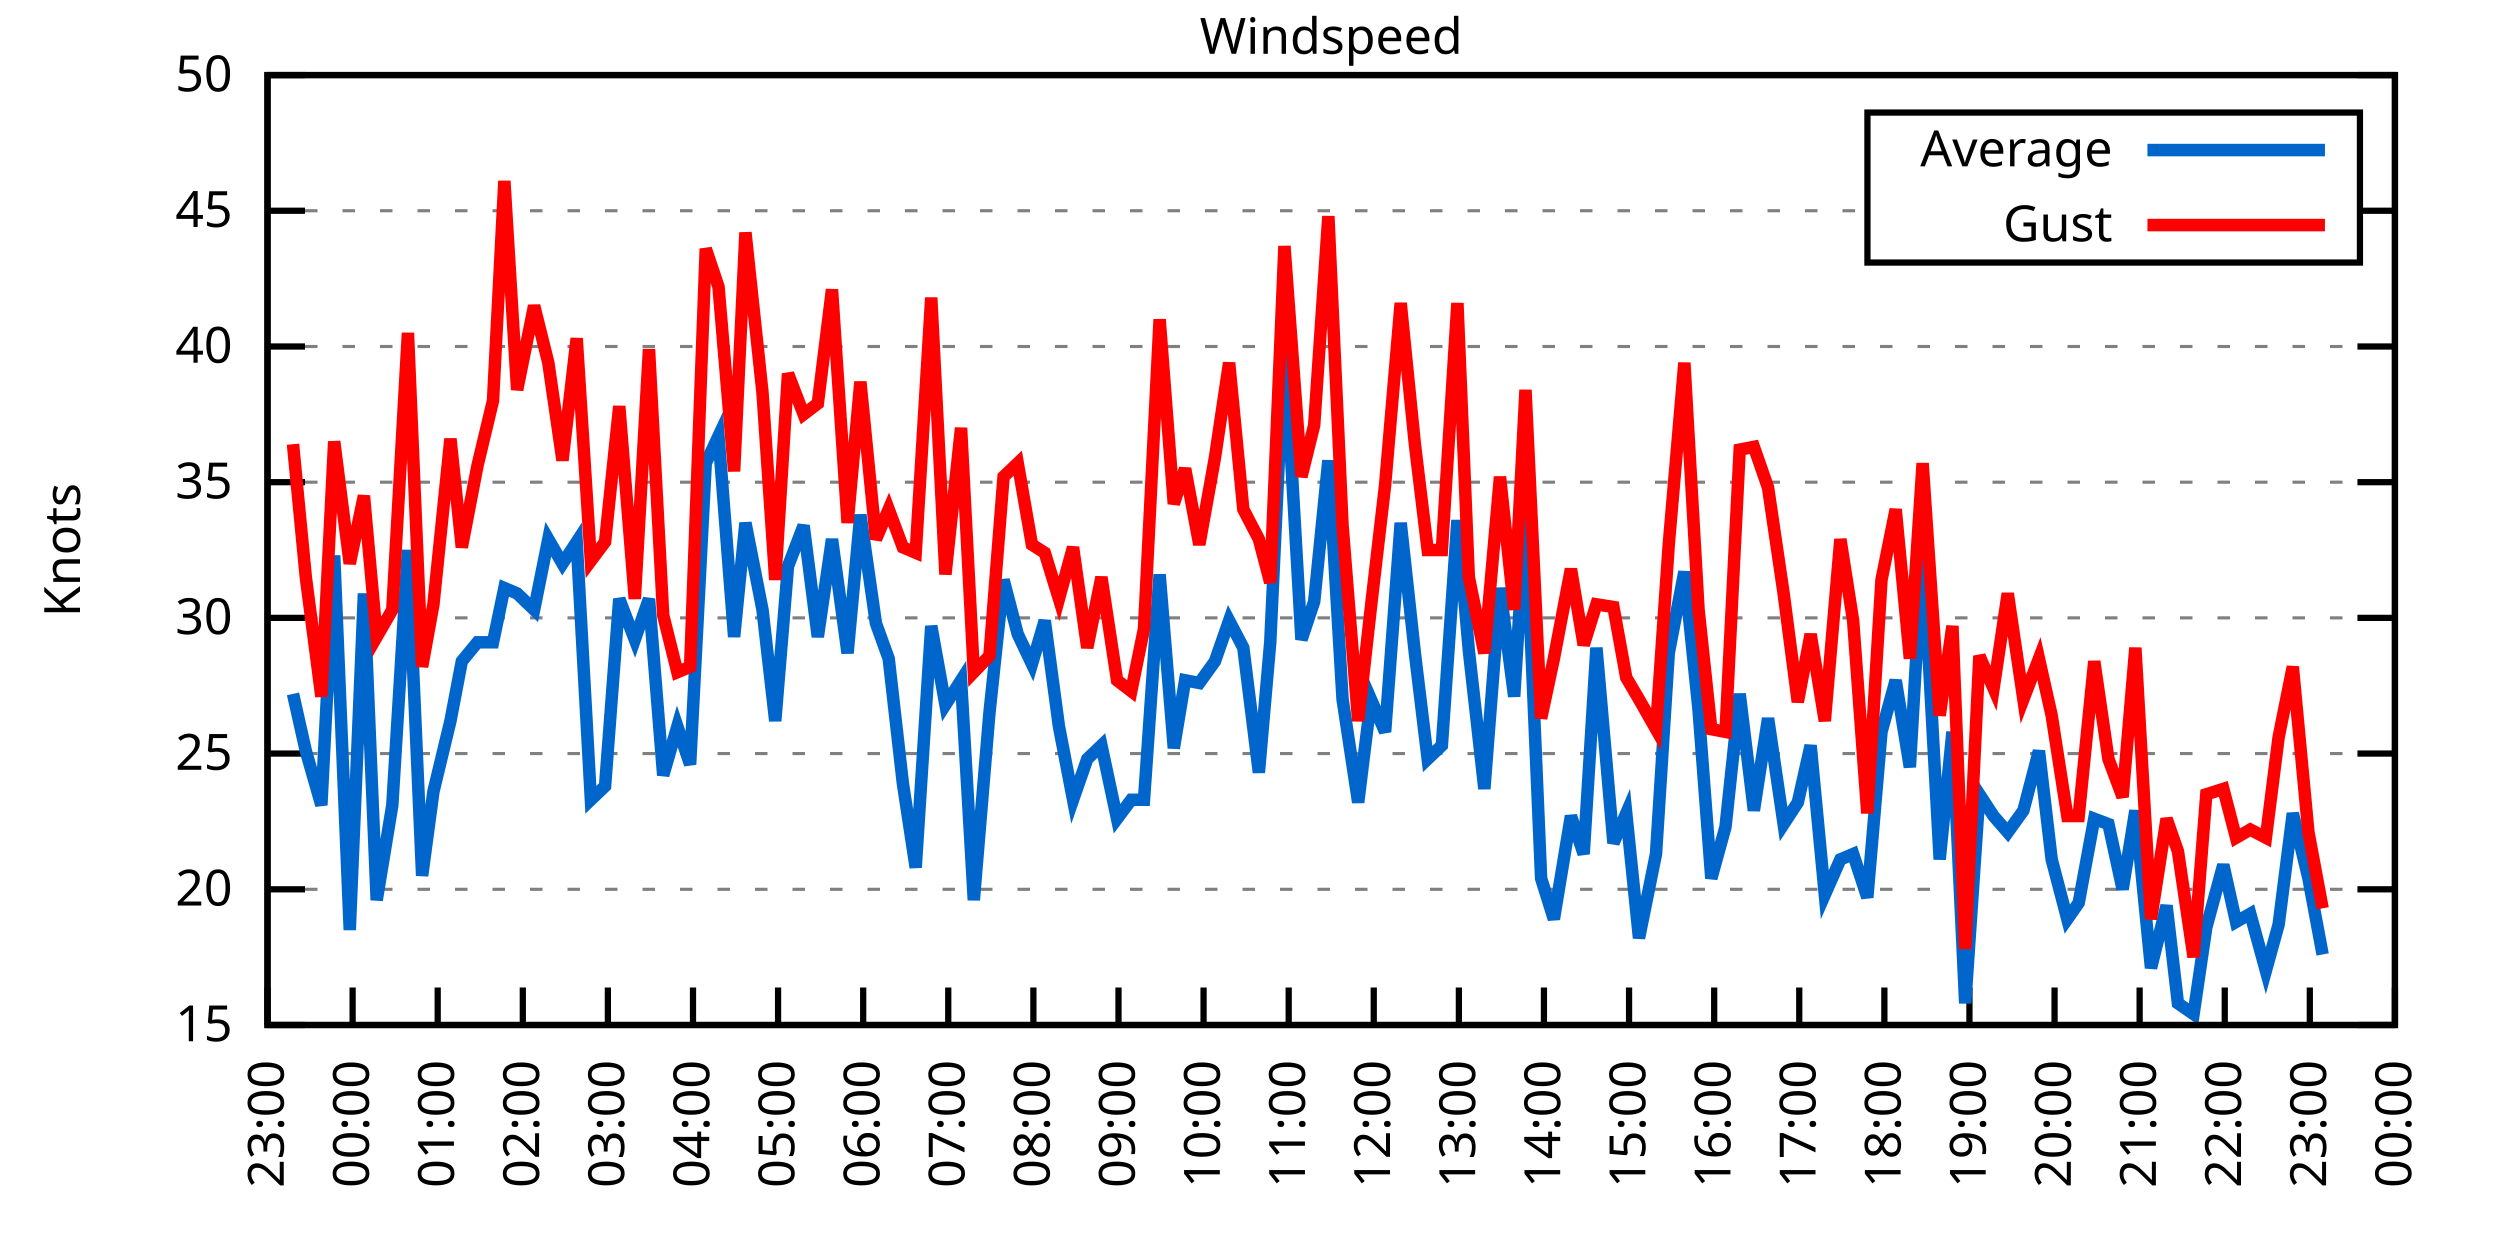
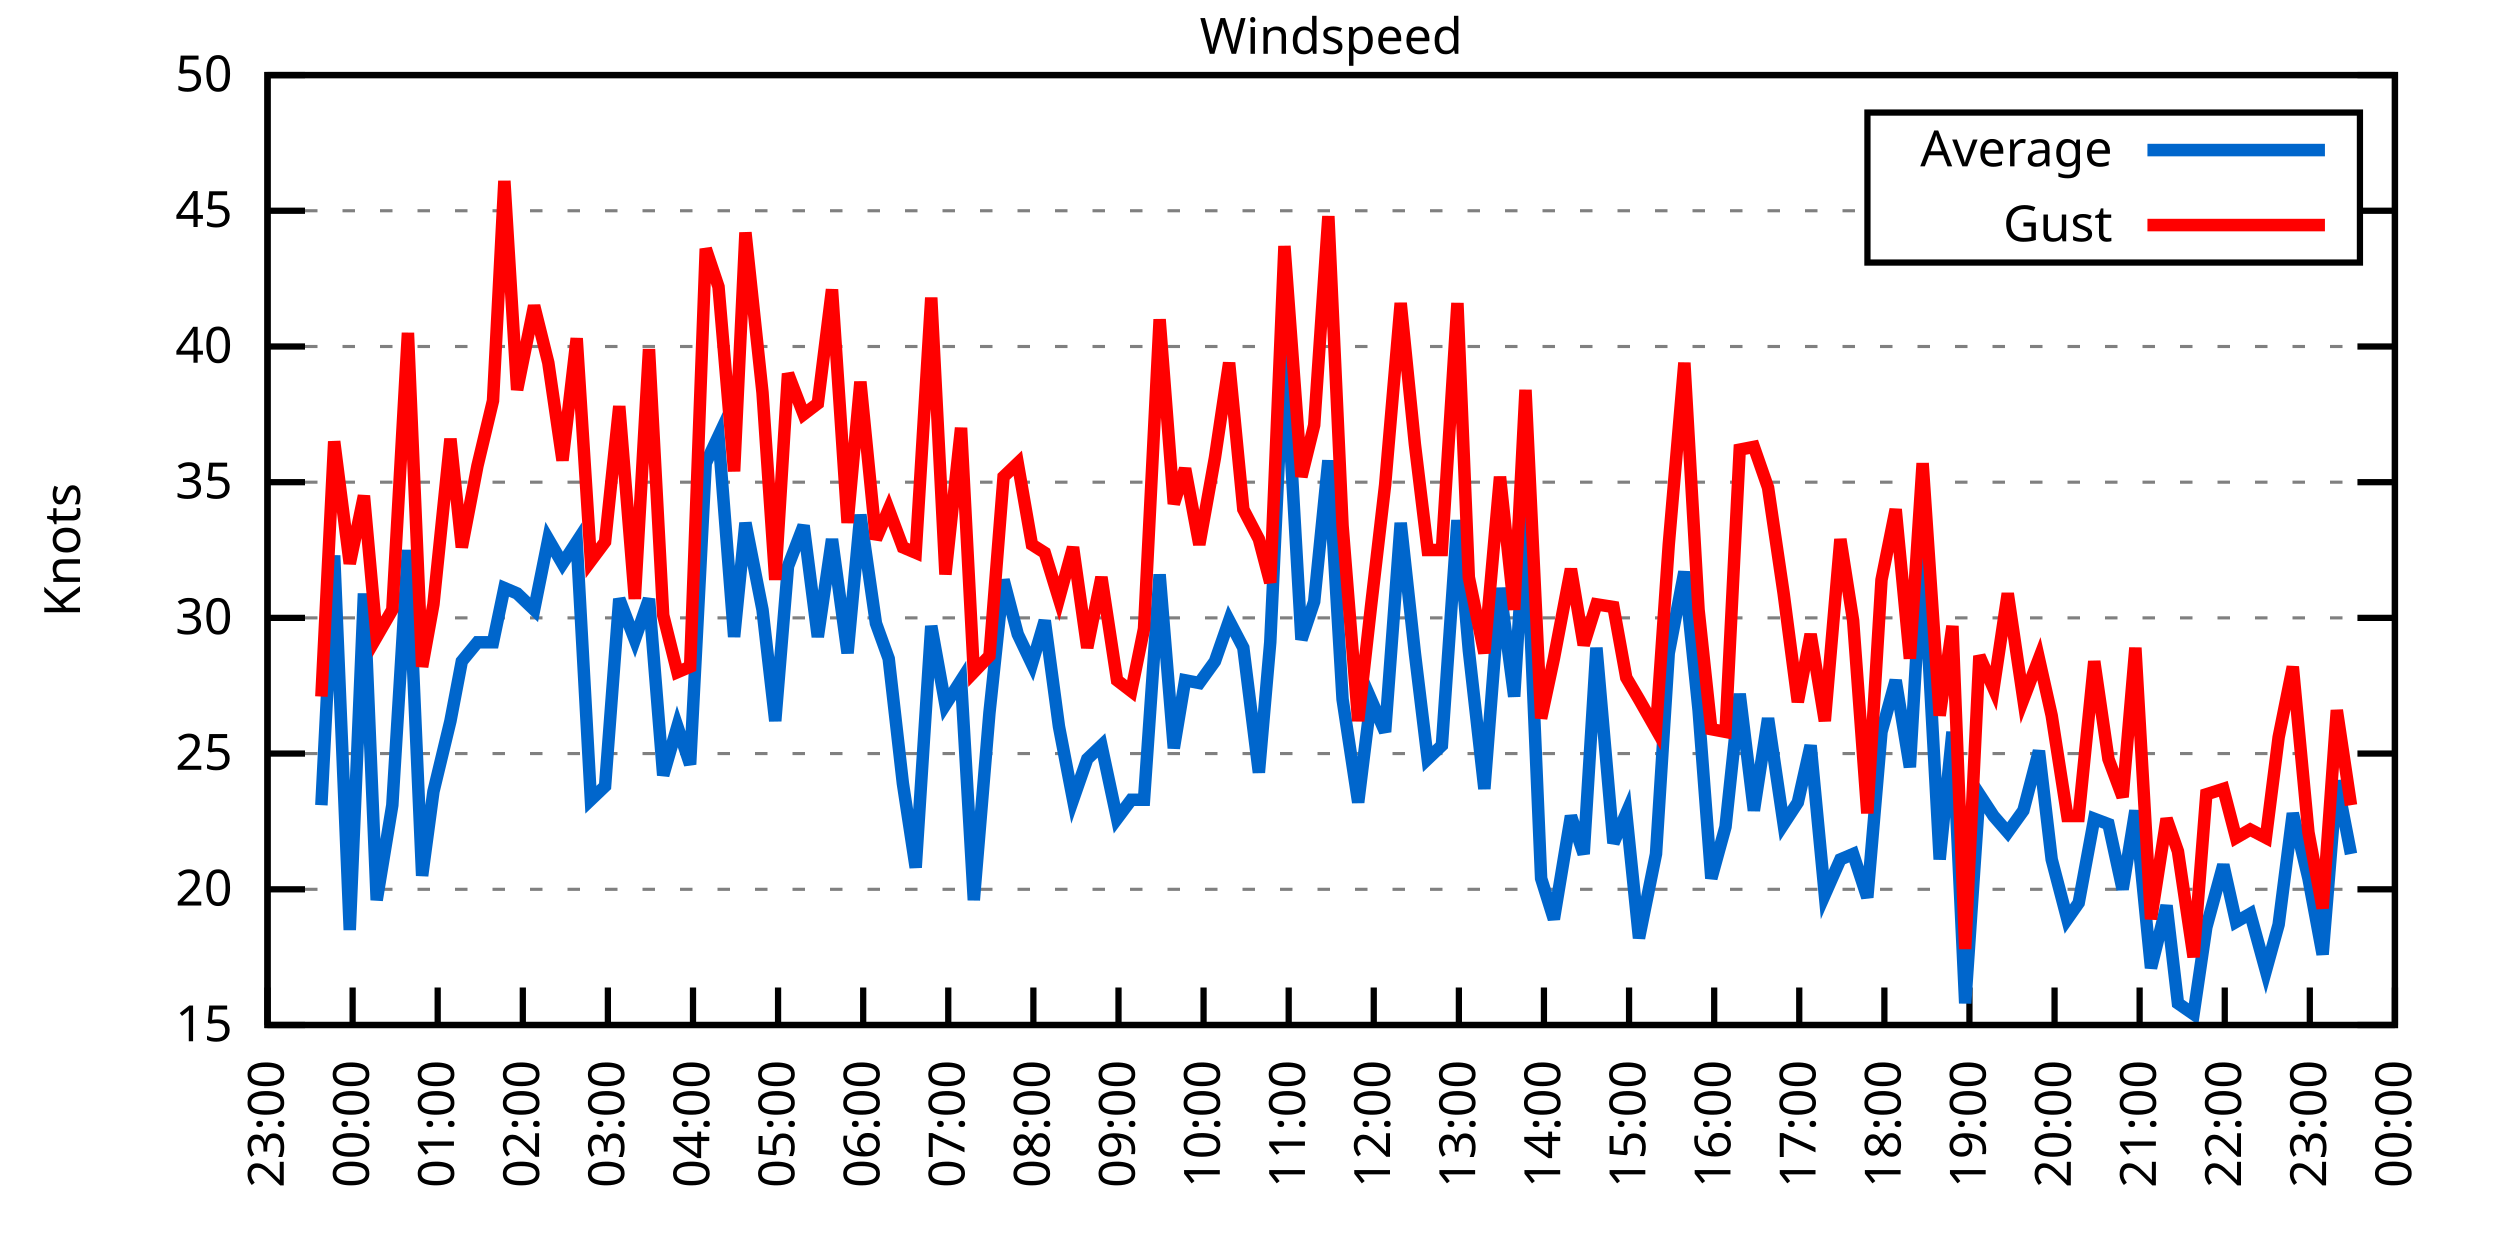
<svg xmlns="http://www.w3.org/2000/svg" xmlns:xlink="http://www.w3.org/1999/xlink" width="400" height="200" viewBox="0 0 400 200">
  <g id="gnuplot_canvas">
    <rect x="0" y="0" width="400" height="200" fill="none" />
    <defs>
      <circle id="gpDot" r="0.5" stroke-width="0.5" stroke="currentColor" />
      <path id="gpPt0" stroke-width="0.333" stroke="currentColor" d="M-1,0 h2 M0,-1 v2" />
      <path id="gpPt1" stroke-width="0.333" stroke="currentColor" d="M-1,-1 L1,1 M1,-1 L-1,1" />
      <path id="gpPt2" stroke-width="0.333" stroke="currentColor" d="M-1,0 L1,0 M0,-1 L0,1 M-1,-1 L1,1 M-1,1 L1,-1" />
      <rect id="gpPt3" stroke-width="0.333" stroke="currentColor" x="-1" y="-1" width="2" height="2" />
      <rect id="gpPt4" stroke-width="0.333" stroke="currentColor" fill="currentColor" x="-1" y="-1" width="2" height="2" />
      <circle id="gpPt5" stroke-width="0.333" stroke="currentColor" cx="0" cy="0" r="1" />
      <use xlink:href="#gpPt5" id="gpPt6" fill="currentColor" stroke="none" />
      <path id="gpPt7" stroke-width="0.333" stroke="currentColor" d="M0,-1.33 L-1.33,0.67 L1.33,0.67 z" />
      <use xlink:href="#gpPt7" id="gpPt8" fill="currentColor" stroke="none" />
      <use xlink:href="#gpPt7" id="gpPt9" stroke="currentColor" transform="rotate(180)" />
      <use xlink:href="#gpPt9" id="gpPt10" fill="currentColor" stroke="none" />
      <use xlink:href="#gpPt3" id="gpPt11" stroke="currentColor" transform="rotate(45)" />
      <use xlink:href="#gpPt11" id="gpPt12" fill="currentColor" stroke="none" />
      <path id="gpPt13" stroke-width="0.333" stroke="currentColor" d="M0,1.330 L1.265,0.411 L0.782,-1.067 L-0.782,-1.076 L-1.265,0.411 z" />
      <use xlink:href="#gpPt13" id="gpPt14" fill="currentColor" stroke="none" />
      <filter id="textbox" filterUnits="objectBoundingBox" x="0" y="0" height="1" width="1">
        <feFlood flood-color="white" flood-opacity="1" result="bgnd" />
        <feComposite in="SourceGraphic" in2="bgnd" operator="atop" />
      </filter>
      <filter id="greybox" filterUnits="objectBoundingBox" x="0" y="0" height="1" width="1">
        <feFlood flood-color="lightgrey" flood-opacity="1" result="grey" />
        <feComposite in="SourceGraphic" in2="grey" operator="atop" />
      </filter>
    </defs>
    <g fill="none" color="white" stroke="currentColor" stroke-width="1.00" stroke-linecap="butt" stroke-linejoin="miter">
</g>
    <g fill="none" color="black" stroke="currentColor" stroke-width="1.00" stroke-linecap="butt" stroke-linejoin="miter">
      <g stroke="none" shape-rendering="crispEdges">
        <polygon fill="rgb(255, 255, 255)" points="42.80,164.00 383.18,164.00 383.18,12.02 42.80,12.02 " />
      </g>
    </g>
    <g fill="none" color="black" stroke="currentColor" stroke-width="1.00" stroke-linecap="butt" stroke-linejoin="miter">
</g>
    <g fill="none" color="black" stroke="black" stroke-width="0.50" stroke-linecap="butt" stroke-linejoin="miter">
</g>
    <g fill="none" color="gray" stroke="currentColor" stroke-width="0.50" stroke-linecap="butt" stroke-linejoin="miter">
      <path stroke="gray" stroke-dasharray="2,4" class="gridline" d="M42.80,164.00 L383.19,164.00  " />
    </g>
    <g fill="none" color="gray" stroke="gray" stroke-width="1.00" stroke-linecap="butt" stroke-linejoin="miter">
</g>
    <g fill="none" color="black" stroke="currentColor" stroke-width="1.00" stroke-linecap="butt" stroke-linejoin="miter">
      <path stroke="black" d="M42.80,164.00 L48.80,164.00 M383.19,164.00 L377.19,164.00  " />
      <g transform="translate(37.20,166.60)" stroke="none" fill="black" font-family="Sans" font-size="8.00" text-anchor="end">
        <text>
          <tspan font-family="Sans"> 15</tspan>
        </text>
      </g>
    </g>
    <g fill="none" color="black" stroke="currentColor" stroke-width="1.00" stroke-linecap="butt" stroke-linejoin="miter">
</g>
    <g fill="none" color="black" stroke="black" stroke-width="0.50" stroke-linecap="butt" stroke-linejoin="miter">
</g>
    <g fill="none" color="gray" stroke="currentColor" stroke-width="0.50" stroke-linecap="butt" stroke-linejoin="miter">
      <path stroke="gray" stroke-dasharray="2,4" class="gridline" d="M42.80,142.29 L383.19,142.29  " />
    </g>
    <g fill="none" color="gray" stroke="gray" stroke-width="1.00" stroke-linecap="butt" stroke-linejoin="miter">
</g>
    <g fill="none" color="black" stroke="currentColor" stroke-width="1.00" stroke-linecap="butt" stroke-linejoin="miter">
      <path stroke="black" d="M42.80,142.29 L48.80,142.29 M383.19,142.29 L377.19,142.29  " />
      <g transform="translate(37.20,144.89)" stroke="none" fill="black" font-family="Sans" font-size="8.00" text-anchor="end">
        <text>
          <tspan font-family="Sans"> 20</tspan>
        </text>
      </g>
    </g>
    <g fill="none" color="black" stroke="currentColor" stroke-width="1.00" stroke-linecap="butt" stroke-linejoin="miter">
</g>
    <g fill="none" color="black" stroke="black" stroke-width="0.50" stroke-linecap="butt" stroke-linejoin="miter">
</g>
    <g fill="none" color="gray" stroke="currentColor" stroke-width="0.50" stroke-linecap="butt" stroke-linejoin="miter">
      <path stroke="gray" stroke-dasharray="2,4" class="gridline" d="M42.80,120.57 L383.19,120.57  " />
    </g>
    <g fill="none" color="gray" stroke="gray" stroke-width="1.00" stroke-linecap="butt" stroke-linejoin="miter">
</g>
    <g fill="none" color="black" stroke="currentColor" stroke-width="1.00" stroke-linecap="butt" stroke-linejoin="miter">
      <path stroke="black" d="M42.80,120.57 L48.80,120.57 M383.19,120.57 L377.19,120.57  " />
      <g transform="translate(37.20,123.17)" stroke="none" fill="black" font-family="Sans" font-size="8.00" text-anchor="end">
        <text>
          <tspan font-family="Sans"> 25</tspan>
        </text>
      </g>
    </g>
    <g fill="none" color="black" stroke="currentColor" stroke-width="1.00" stroke-linecap="butt" stroke-linejoin="miter">
</g>
    <g fill="none" color="black" stroke="black" stroke-width="0.50" stroke-linecap="butt" stroke-linejoin="miter">
</g>
    <g fill="none" color="gray" stroke="currentColor" stroke-width="0.50" stroke-linecap="butt" stroke-linejoin="miter">
      <path stroke="gray" stroke-dasharray="2,4" class="gridline" d="M42.80,98.86 L383.19,98.86  " />
    </g>
    <g fill="none" color="gray" stroke="gray" stroke-width="1.00" stroke-linecap="butt" stroke-linejoin="miter">
</g>
    <g fill="none" color="black" stroke="currentColor" stroke-width="1.00" stroke-linecap="butt" stroke-linejoin="miter">
      <path stroke="black" d="M42.80,98.86 L48.80,98.86 M383.19,98.86 L377.19,98.86  " />
      <g transform="translate(37.20,101.46)" stroke="none" fill="black" font-family="Sans" font-size="8.00" text-anchor="end">
        <text>
          <tspan font-family="Sans"> 30</tspan>
        </text>
      </g>
    </g>
    <g fill="none" color="black" stroke="currentColor" stroke-width="1.00" stroke-linecap="butt" stroke-linejoin="miter">
</g>
    <g fill="none" color="black" stroke="black" stroke-width="0.50" stroke-linecap="butt" stroke-linejoin="miter">
</g>
    <g fill="none" color="gray" stroke="currentColor" stroke-width="0.50" stroke-linecap="butt" stroke-linejoin="miter">
      <path stroke="gray" stroke-dasharray="2,4" class="gridline" d="M42.80,77.15 L383.19,77.15  " />
    </g>
    <g fill="none" color="gray" stroke="gray" stroke-width="1.00" stroke-linecap="butt" stroke-linejoin="miter">
</g>
    <g fill="none" color="black" stroke="currentColor" stroke-width="1.00" stroke-linecap="butt" stroke-linejoin="miter">
      <path stroke="black" d="M42.80,77.15 L48.80,77.15 M383.19,77.15 L377.19,77.15  " />
      <g transform="translate(37.20,79.75)" stroke="none" fill="black" font-family="Sans" font-size="8.00" text-anchor="end">
        <text>
          <tspan font-family="Sans"> 35</tspan>
        </text>
      </g>
    </g>
    <g fill="none" color="black" stroke="currentColor" stroke-width="1.00" stroke-linecap="butt" stroke-linejoin="miter">
</g>
    <g fill="none" color="black" stroke="black" stroke-width="0.50" stroke-linecap="butt" stroke-linejoin="miter">
</g>
    <g fill="none" color="gray" stroke="currentColor" stroke-width="0.50" stroke-linecap="butt" stroke-linejoin="miter">
      <path stroke="gray" stroke-dasharray="2,4" class="gridline" d="M42.80,55.44 L383.19,55.44  " />
    </g>
    <g fill="none" color="gray" stroke="gray" stroke-width="1.00" stroke-linecap="butt" stroke-linejoin="miter">
</g>
    <g fill="none" color="black" stroke="currentColor" stroke-width="1.00" stroke-linecap="butt" stroke-linejoin="miter">
      <path stroke="black" d="M42.80,55.44 L48.80,55.44 M383.19,55.44 L377.19,55.44  " />
      <g transform="translate(37.20,58.04)" stroke="none" fill="black" font-family="Sans" font-size="8.00" text-anchor="end">
        <text>
          <tspan font-family="Sans"> 40</tspan>
        </text>
      </g>
    </g>
    <g fill="none" color="black" stroke="currentColor" stroke-width="1.00" stroke-linecap="butt" stroke-linejoin="miter">
</g>
    <g fill="none" color="black" stroke="black" stroke-width="0.50" stroke-linecap="butt" stroke-linejoin="miter">
</g>
    <g fill="none" color="gray" stroke="currentColor" stroke-width="0.50" stroke-linecap="butt" stroke-linejoin="miter">
      <path stroke="gray" stroke-dasharray="2,4" class="gridline" d="M42.80,33.72 L298.79,33.72 M377.59,33.72 L383.19,33.72  " />
    </g>
    <g fill="none" color="gray" stroke="gray" stroke-width="1.00" stroke-linecap="butt" stroke-linejoin="miter">
</g>
    <g fill="none" color="black" stroke="currentColor" stroke-width="1.00" stroke-linecap="butt" stroke-linejoin="miter">
      <path stroke="black" d="M42.80,33.72 L48.80,33.72 M383.19,33.72 L377.19,33.72  " />
      <g transform="translate(37.20,36.32)" stroke="none" fill="black" font-family="Sans" font-size="8.00" text-anchor="end">
        <text>
          <tspan font-family="Sans"> 45</tspan>
        </text>
      </g>
    </g>
    <g fill="none" color="black" stroke="currentColor" stroke-width="1.00" stroke-linecap="butt" stroke-linejoin="miter">
</g>
    <g fill="none" color="black" stroke="black" stroke-width="0.50" stroke-linecap="butt" stroke-linejoin="miter">
</g>
    <g fill="none" color="gray" stroke="currentColor" stroke-width="0.50" stroke-linecap="butt" stroke-linejoin="miter">
      <path stroke="gray" stroke-dasharray="2,4" class="gridline" d="M42.80,12.01 L383.19,12.01  " />
    </g>
    <g fill="none" color="gray" stroke="gray" stroke-width="1.00" stroke-linecap="butt" stroke-linejoin="miter">
</g>
    <g fill="none" color="black" stroke="currentColor" stroke-width="1.00" stroke-linecap="butt" stroke-linejoin="miter">
      <path stroke="black" d="M42.80,12.01 L48.80,12.01 M383.19,12.01 L377.19,12.01  " />
      <g transform="translate(37.20,14.61)" stroke="none" fill="black" font-family="Sans" font-size="8.00" text-anchor="end">
        <text>
          <tspan font-family="Sans"> 50</tspan>
        </text>
      </g>
    </g>
    <g fill="none" color="black" stroke="currentColor" stroke-width="1.00" stroke-linecap="butt" stroke-linejoin="miter">
      <path stroke="black" d="M42.80,164.00 L42.80,158.00  " />
      <g transform="translate(45.40,169.60) rotate(270.00)" stroke="none" fill="black" font-family="Sans" font-size="8.00" text-anchor="end">
        <text>
          <tspan font-family="Sans">23:00</tspan>
        </text>
      </g>
    </g>
    <g fill="none" color="black" stroke="currentColor" stroke-width="1.00" stroke-linecap="butt" stroke-linejoin="miter">
      <path stroke="black" d="M56.42,164.00 L56.42,158.00  " />
      <g transform="translate(59.02,169.60) rotate(270.00)" stroke="none" fill="black" font-family="Sans" font-size="8.00" text-anchor="end">
        <text>
          <tspan font-family="Sans">00:00</tspan>
        </text>
      </g>
    </g>
    <g fill="none" color="black" stroke="currentColor" stroke-width="1.00" stroke-linecap="butt" stroke-linejoin="miter">
      <path stroke="black" d="M70.03,164.00 L70.03,158.00  " />
      <g transform="translate(72.63,169.60) rotate(270.00)" stroke="none" fill="black" font-family="Sans" font-size="8.00" text-anchor="end">
        <text>
          <tspan font-family="Sans">01:00</tspan>
        </text>
      </g>
    </g>
    <g fill="none" color="black" stroke="currentColor" stroke-width="1.00" stroke-linecap="butt" stroke-linejoin="miter">
      <path stroke="black" d="M83.65,164.00 L83.65,158.00  " />
      <g transform="translate(86.25,169.60) rotate(270.00)" stroke="none" fill="black" font-family="Sans" font-size="8.00" text-anchor="end">
        <text>
          <tspan font-family="Sans">02:00</tspan>
        </text>
      </g>
    </g>
    <g fill="none" color="black" stroke="currentColor" stroke-width="1.00" stroke-linecap="butt" stroke-linejoin="miter">
      <path stroke="black" d="M97.26,164.00 L97.26,158.00  " />
      <g transform="translate(99.86,169.60) rotate(270.00)" stroke="none" fill="black" font-family="Sans" font-size="8.00" text-anchor="end">
        <text>
          <tspan font-family="Sans">03:00</tspan>
        </text>
      </g>
    </g>
    <g fill="none" color="black" stroke="currentColor" stroke-width="1.00" stroke-linecap="butt" stroke-linejoin="miter">
      <path stroke="black" d="M110.88,164.00 L110.88,158.00  " />
      <g transform="translate(113.48,169.60) rotate(270.00)" stroke="none" fill="black" font-family="Sans" font-size="8.00" text-anchor="end">
        <text>
          <tspan font-family="Sans">04:00</tspan>
        </text>
      </g>
    </g>
    <g fill="none" color="black" stroke="currentColor" stroke-width="1.00" stroke-linecap="butt" stroke-linejoin="miter">
      <path stroke="black" d="M124.49,164.00 L124.49,158.00  " />
      <g transform="translate(127.09,169.60) rotate(270.00)" stroke="none" fill="black" font-family="Sans" font-size="8.00" text-anchor="end">
        <text>
          <tspan font-family="Sans">05:00</tspan>
        </text>
      </g>
    </g>
    <g fill="none" color="black" stroke="currentColor" stroke-width="1.00" stroke-linecap="butt" stroke-linejoin="miter">
      <path stroke="black" d="M138.11,164.00 L138.11,158.00  " />
      <g transform="translate(140.71,169.60) rotate(270.00)" stroke="none" fill="black" font-family="Sans" font-size="8.00" text-anchor="end">
        <text>
          <tspan font-family="Sans">06:00</tspan>
        </text>
      </g>
    </g>
    <g fill="none" color="black" stroke="currentColor" stroke-width="1.00" stroke-linecap="butt" stroke-linejoin="miter">
      <path stroke="black" d="M151.72,164.00 L151.72,158.00  " />
      <g transform="translate(154.32,169.60) rotate(270.00)" stroke="none" fill="black" font-family="Sans" font-size="8.00" text-anchor="end">
        <text>
          <tspan font-family="Sans">07:00</tspan>
        </text>
      </g>
    </g>
    <g fill="none" color="black" stroke="currentColor" stroke-width="1.00" stroke-linecap="butt" stroke-linejoin="miter">
      <path stroke="black" d="M165.34,164.00 L165.34,158.00  " />
      <g transform="translate(167.94,169.60) rotate(270.00)" stroke="none" fill="black" font-family="Sans" font-size="8.00" text-anchor="end">
        <text>
          <tspan font-family="Sans">08:00</tspan>
        </text>
      </g>
    </g>
    <g fill="none" color="black" stroke="currentColor" stroke-width="1.00" stroke-linecap="butt" stroke-linejoin="miter">
      <path stroke="black" d="M178.96,164.00 L178.96,158.00  " />
      <g transform="translate(181.56,169.60) rotate(270.00)" stroke="none" fill="black" font-family="Sans" font-size="8.00" text-anchor="end">
        <text>
          <tspan font-family="Sans">09:00</tspan>
        </text>
      </g>
    </g>
    <g fill="none" color="black" stroke="currentColor" stroke-width="1.00" stroke-linecap="butt" stroke-linejoin="miter">
      <path stroke="black" d="M192.57,164.00 L192.57,158.00  " />
      <g transform="translate(195.17,169.60) rotate(270.00)" stroke="none" fill="black" font-family="Sans" font-size="8.00" text-anchor="end">
        <text>
          <tspan font-family="Sans">10:00</tspan>
        </text>
      </g>
    </g>
    <g fill="none" color="black" stroke="currentColor" stroke-width="1.00" stroke-linecap="butt" stroke-linejoin="miter">
      <path stroke="black" d="M206.19,164.00 L206.19,158.00  " />
      <g transform="translate(208.79,169.60) rotate(270.00)" stroke="none" fill="black" font-family="Sans" font-size="8.00" text-anchor="end">
        <text>
          <tspan font-family="Sans">11:00</tspan>
        </text>
      </g>
    </g>
    <g fill="none" color="black" stroke="currentColor" stroke-width="1.00" stroke-linecap="butt" stroke-linejoin="miter">
      <path stroke="black" d="M219.80,164.00 L219.80,158.00  " />
      <g transform="translate(222.40,169.60) rotate(270.00)" stroke="none" fill="black" font-family="Sans" font-size="8.00" text-anchor="end">
        <text>
          <tspan font-family="Sans">12:00</tspan>
        </text>
      </g>
    </g>
    <g fill="none" color="black" stroke="currentColor" stroke-width="1.00" stroke-linecap="butt" stroke-linejoin="miter">
      <path stroke="black" d="M233.42,164.00 L233.42,158.00  " />
      <g transform="translate(236.02,169.60) rotate(270.00)" stroke="none" fill="black" font-family="Sans" font-size="8.00" text-anchor="end">
        <text>
          <tspan font-family="Sans">13:00</tspan>
        </text>
      </g>
    </g>
    <g fill="none" color="black" stroke="currentColor" stroke-width="1.00" stroke-linecap="butt" stroke-linejoin="miter">
      <path stroke="black" d="M247.03,164.00 L247.03,158.00  " />
      <g transform="translate(249.63,169.60) rotate(270.00)" stroke="none" fill="black" font-family="Sans" font-size="8.00" text-anchor="end">
        <text>
          <tspan font-family="Sans">14:00</tspan>
        </text>
      </g>
    </g>
    <g fill="none" color="black" stroke="currentColor" stroke-width="1.00" stroke-linecap="butt" stroke-linejoin="miter">
      <path stroke="black" d="M260.65,164.00 L260.65,158.00  " />
      <g transform="translate(263.25,169.60) rotate(270.00)" stroke="none" fill="black" font-family="Sans" font-size="8.00" text-anchor="end">
        <text>
          <tspan font-family="Sans">15:00</tspan>
        </text>
      </g>
    </g>
    <g fill="none" color="black" stroke="currentColor" stroke-width="1.00" stroke-linecap="butt" stroke-linejoin="miter">
      <path stroke="black" d="M274.27,164.00 L274.27,158.00  " />
      <g transform="translate(276.87,169.60) rotate(270.00)" stroke="none" fill="black" font-family="Sans" font-size="8.00" text-anchor="end">
        <text>
          <tspan font-family="Sans">16:00</tspan>
        </text>
      </g>
    </g>
    <g fill="none" color="black" stroke="currentColor" stroke-width="1.00" stroke-linecap="butt" stroke-linejoin="miter">
      <path stroke="black" d="M287.88,164.00 L287.88,158.00  " />
      <g transform="translate(290.48,169.60) rotate(270.00)" stroke="none" fill="black" font-family="Sans" font-size="8.00" text-anchor="end">
        <text>
          <tspan font-family="Sans">17:00</tspan>
        </text>
      </g>
    </g>
    <g fill="none" color="black" stroke="currentColor" stroke-width="1.00" stroke-linecap="butt" stroke-linejoin="miter">
      <path stroke="black" d="M301.50,164.00 L301.50,158.00  " />
      <g transform="translate(304.10,169.60) rotate(270.00)" stroke="none" fill="black" font-family="Sans" font-size="8.00" text-anchor="end">
        <text>
          <tspan font-family="Sans">18:00</tspan>
        </text>
      </g>
    </g>
    <g fill="none" color="black" stroke="currentColor" stroke-width="1.00" stroke-linecap="butt" stroke-linejoin="miter">
      <path stroke="black" d="M315.11,164.00 L315.11,158.00  " />
      <g transform="translate(317.71,169.60) rotate(270.00)" stroke="none" fill="black" font-family="Sans" font-size="8.00" text-anchor="end">
        <text>
          <tspan font-family="Sans">19:00</tspan>
        </text>
      </g>
    </g>
    <g fill="none" color="black" stroke="currentColor" stroke-width="1.00" stroke-linecap="butt" stroke-linejoin="miter">
      <path stroke="black" d="M328.73,164.00 L328.73,158.00  " />
      <g transform="translate(331.33,169.60) rotate(270.00)" stroke="none" fill="black" font-family="Sans" font-size="8.00" text-anchor="end">
        <text>
          <tspan font-family="Sans">20:00</tspan>
        </text>
      </g>
    </g>
    <g fill="none" color="black" stroke="currentColor" stroke-width="1.00" stroke-linecap="butt" stroke-linejoin="miter">
      <path stroke="black" d="M342.34,164.00 L342.34,158.00  " />
      <g transform="translate(344.94,169.60) rotate(270.00)" stroke="none" fill="black" font-family="Sans" font-size="8.00" text-anchor="end">
        <text>
          <tspan font-family="Sans">21:00</tspan>
        </text>
      </g>
    </g>
    <g fill="none" color="black" stroke="currentColor" stroke-width="1.00" stroke-linecap="butt" stroke-linejoin="miter">
      <path stroke="black" d="M355.96,164.00 L355.96,158.00  " />
      <g transform="translate(358.56,169.60) rotate(270.00)" stroke="none" fill="black" font-family="Sans" font-size="8.00" text-anchor="end">
        <text>
          <tspan font-family="Sans">22:00</tspan>
        </text>
      </g>
    </g>
    <g fill="none" color="black" stroke="currentColor" stroke-width="1.00" stroke-linecap="butt" stroke-linejoin="miter">
      <path stroke="black" d="M369.57,164.00 L369.57,158.00  " />
      <g transform="translate(372.17,169.60) rotate(270.00)" stroke="none" fill="black" font-family="Sans" font-size="8.00" text-anchor="end">
        <text>
          <tspan font-family="Sans">23:00</tspan>
        </text>
      </g>
    </g>
    <g fill="none" color="black" stroke="currentColor" stroke-width="1.00" stroke-linecap="butt" stroke-linejoin="miter">
      <path stroke="black" d="M383.19,164.00 L383.19,158.00  " />
      <g transform="translate(385.79,169.60) rotate(270.00)" stroke="none" fill="black" font-family="Sans" font-size="8.00" text-anchor="end">
        <text>
          <tspan font-family="Sans">00:00</tspan>
        </text>
      </g>
    </g>
    <g fill="none" color="black" stroke="currentColor" stroke-width="1.00" stroke-linecap="butt" stroke-linejoin="miter">
</g>
    <g fill="none" color="black" stroke="currentColor" stroke-width="1.00" stroke-linecap="butt" stroke-linejoin="miter">
      <path stroke="black" d="M42.80,12.01 L42.80,164.00 L383.19,164.00 L383.19,12.01 L42.80,12.01 Z  " />
    </g>
    <g fill="none" color="black" stroke="currentColor" stroke-width="1.00" stroke-linecap="butt" stroke-linejoin="miter">
</g>
    <g fill="none" color="black" stroke="currentColor" stroke-width="1.00" stroke-linecap="butt" stroke-linejoin="miter">
      <path stroke="black" d="M298.79,42.01 L298.79,18.01 L377.59,18.01 L377.59,42.01 L298.79,42.01 Z  " />
    </g>
    <g id="Windspeed_plot_1">
      <g fill="none" color="white" stroke="black" stroke-width="2.00" stroke-linecap="butt" stroke-linejoin="miter">
</g>
      <g fill="none" color="black" stroke="currentColor" stroke-width="2.00" stroke-linecap="butt" stroke-linejoin="miter">
        <g transform="translate(337.99,26.61)" stroke="none" fill="black" font-family="Sans" font-size="8.00" text-anchor="end">
          <text>
            <tspan font-family="Sans">Average</tspan>
          </text>
        </g>
      </g>
      <g fill="none" color="black" stroke="currentColor" stroke-width="2.00" stroke-linecap="butt" stroke-linejoin="miter">
-         <path stroke="rgb(  0, 102, 204)" d="M343.59,24.01 L371.99,24.01 M46.88,111.02 L48.93,120.14 L51.42,128.83 L53.47,88.87 L55.96,148.80 L58.23,94.95   L60.27,144.02 L62.77,128.83 L65.27,88.00 L67.54,140.12 L69.35,126.65 L72.07,115.36 L73.89,105.81 L76.39,102.77   L78.88,102.77 L80.70,94.08 L82.74,94.95 L85.46,97.56 L87.73,86.27 L90.00,90.18 L92.27,86.70 L94.54,127.96   L96.81,125.79 L99.08,95.82 L101.57,102.34 L103.84,95.82 L106.11,124.05 L108.38,116.23 L110.42,122.31 L112.92,74.11   L114.96,69.77 L117.46,101.90 L119.27,83.66 L122.00,97.56 L124.04,115.36 L126.08,90.61 L128.58,84.10 L130.85,101.90   L133.12,86.27 L135.61,104.51 L137.66,82.36 L140.15,99.73 L142.19,105.38 L144.46,125.35 L146.51,138.81 L149.00,100.16   L151.27,112.76 L153.77,108.85 L155.81,144.02 L158.31,114.06 L160.57,92.78 L162.84,101.47 L165.11,106.24 L167.16,99.30   L169.43,116.23 L171.69,127.96 L173.96,121.44 L176.23,119.27 L178.73,131.00 L181.00,127.96 L183.04,127.96 L185.54,91.91   L187.81,119.71 L189.62,108.85 L191.89,109.28 L194.39,105.81 L196.66,99.30 L198.93,103.64 L201.42,123.61 L203.24,102.77   L205.51,54.57 L208.23,102.34 L210.27,96.26 L212.54,73.67 L214.81,111.89 L217.31,128.39 L219.35,111.89 L221.62,117.10   L224.11,83.66 L226.38,104.51 L228.43,121.44 L230.70,119.27 L233.19,83.23 L235.01,104.07 L237.50,126.22 L240.00,94.08   L242.27,111.45 L244.08,81.93 L246.58,140.55 L248.62,147.06 L251.35,130.56 L253.39,136.64 L255.43,103.64 L258.15,134.90   L260.20,130.13 L262.24,150.10 L264.96,136.64 L267.00,104.51 L269.50,91.48 L271.77,113.63 L273.81,140.55 L276.08,132.30   L278.35,111.02 L280.62,129.69 L282.89,114.93 L285.38,131.86 L287.65,128.39 L289.70,119.27 L291.97,143.16 L294.46,137.51   L296.50,136.64 L298.77,143.59 L301.04,117.10 L303.31,108.85 L305.58,122.75 L307.62,87.57 L310.35,137.51 L312.39,117.10   L314.43,160.53 L316.70,127.09 L318.97,130.56 L321.24,133.17 L323.74,129.69 L326.23,120.14 L328.27,137.51 L330.77,147.06   L332.59,144.46 L335.08,131.00 L337.35,131.86 L339.62,142.29 L341.66,129.69 L344.16,154.88 L346.65,144.89 L348.47,160.53   L350.97,162.26 L353.01,148.37 L355.73,138.38 L357.77,147.50 L360.04,146.20 L362.54,155.31 L364.58,147.93 L366.85,130.13   L369.35,140.55 L371.62,152.71  " />
+         <path stroke="rgb(  0, 102, 204)" d="M343.59,24.01 L371.99,24.01 M51.42,128.83 L53.47,88.87 L55.96,148.80 L58.23,94.95 L60.27,144.02 L62.77,128.83   L65.27,88.00 L67.54,140.12 L69.35,126.65 L72.07,115.36 L73.89,105.81 L76.39,102.77 L78.88,102.77 L80.70,94.08   L82.74,94.95 L85.46,97.56 L87.73,86.27 L90.00,90.18 L92.27,86.70 L94.54,127.96 L96.81,125.79 L99.08,95.82   L101.57,102.34 L103.84,95.82 L106.11,124.05 L108.38,116.23 L110.42,122.31 L112.92,74.11 L114.96,69.77 L117.46,101.90   L119.27,83.66 L122.00,97.56 L124.04,115.36 L126.08,90.61 L128.58,84.10 L130.85,101.90 L133.12,86.27 L135.61,104.51   L137.66,82.36 L140.15,99.73 L142.19,105.38 L144.46,125.35 L146.51,138.81 L149.00,100.16 L151.27,112.76 L153.77,108.85   L155.81,144.02 L158.31,114.06 L160.57,92.78 L162.84,101.47 L165.11,106.24 L167.16,99.30 L169.43,116.23 L171.69,127.96   L173.96,121.44 L176.23,119.27 L178.73,131.00 L181.00,127.96 L183.04,127.96 L185.54,91.91 L187.81,119.71 L189.62,108.85   L191.89,109.28 L194.39,105.81 L196.66,99.30 L198.93,103.64 L201.42,123.61 L203.24,102.77 L205.51,54.57 L208.23,102.34   L210.27,96.26 L212.54,73.67 L214.81,111.89 L217.31,128.39 L219.35,111.89 L221.62,117.10 L224.11,83.66 L226.38,104.51   L228.43,121.44 L230.70,119.27 L233.19,83.23 L235.01,104.07 L237.50,126.22 L240.00,94.08 L242.27,111.45 L244.08,81.93   L246.58,140.55 L248.62,147.06 L251.35,130.56 L253.39,136.64 L255.43,103.64 L258.15,134.90 L260.20,130.13 L262.24,150.10   L264.96,136.64 L267.00,104.51 L269.50,91.48 L271.77,113.63 L273.81,140.55 L276.08,132.30 L278.35,111.02 L280.62,129.69   L282.89,114.93 L285.38,131.86 L287.65,128.39 L289.70,119.27 L291.97,143.16 L294.46,137.51 L296.50,136.64 L298.77,143.59   L301.04,117.10 L303.31,108.85 L305.58,122.75 L307.62,87.57 L310.35,137.51 L312.39,117.10 L314.43,160.53 L316.70,127.09   L318.97,130.56 L321.24,133.17 L323.74,129.69 L326.23,120.14 L328.27,137.51 L330.77,147.06 L332.59,144.46 L335.08,131.00   L337.35,131.86 L339.62,142.29 L341.66,129.69 L344.16,154.88 L346.65,144.89 L348.47,160.53 L350.97,162.26 L353.01,148.37   L355.73,138.38 L357.77,147.50 L360.04,146.20 L362.54,155.31 L364.58,147.93 L366.85,130.13 L369.35,140.55 L371.62,152.71   L373.89,124.92 L376.16,136.64  " />
      </g>
    </g>
    <g id="Windspeed_plot_2">
      <g fill="none" color="black" stroke="currentColor" stroke-width="2.00" stroke-linecap="butt" stroke-linejoin="miter">
        <g transform="translate(337.99,38.61)" stroke="none" fill="black" font-family="Sans" font-size="8.00" text-anchor="end">
          <text>
            <tspan font-family="Sans">Gust</tspan>
          </text>
        </g>
      </g>
      <g fill="none" color="black" stroke="currentColor" stroke-width="2.00" stroke-linecap="butt" stroke-linejoin="miter">
-         <path stroke="rgb(255,   0,   0)" d="M343.59,36.01 L371.99,36.01 M46.88,71.07 L48.93,92.35 L51.42,111.45 L53.47,70.63 L55.96,90.18 L58.23,79.32   L60.27,101.90 L62.77,97.56 L65.27,53.26 L67.54,106.68 L69.35,96.69 L72.07,70.20 L73.89,87.57 L76.39,74.54   L78.88,64.12 L80.70,28.95 L82.74,62.38 L85.46,48.92 L87.73,58.04 L90.00,73.67 L92.27,54.13 L94.54,89.74   L96.81,86.70 L99.08,64.99 L101.57,95.82 L103.84,55.87 L106.11,98.43 L108.38,107.55 L110.42,106.68 L112.92,39.80   L114.96,45.88 L117.46,75.41 L119.27,37.20 L122.00,62.82 L124.04,92.78 L126.08,59.78 L128.58,66.29 L130.85,64.56   L133.12,46.32 L135.61,83.66 L137.66,61.08 L140.15,86.27 L142.19,81.49 L144.46,87.57 L146.51,88.44 L149.00,47.62   L151.27,91.91 L153.77,68.46 L155.81,107.55 L158.31,104.94 L160.57,76.28 L162.84,74.11 L165.11,87.14 L167.16,88.44   L169.43,95.82 L171.69,87.57 L173.96,103.64 L176.23,92.35 L178.73,108.85 L181.00,110.59 L183.04,100.60 L185.54,51.09   L187.81,80.62 L189.62,74.98 L191.89,87.14 L194.39,73.24 L196.66,58.04 L198.93,81.49 L201.42,86.27 L203.24,93.22   L205.51,39.37 L208.23,76.28 L210.27,68.03 L212.54,34.59 L214.81,84.10 L217.31,115.36 L219.35,97.12 L221.62,77.58   L224.11,48.49 L226.38,71.07 L228.43,88.00 L230.70,88.00 L233.19,48.49 L235.01,92.35 L237.50,104.51 L240.00,76.28   L242.27,97.56 L244.08,62.38 L246.58,114.93 L248.62,105.38 L251.35,91.04 L253.39,103.20 L255.43,96.69 L258.15,97.12   L260.20,108.42 L262.24,111.89 L264.96,116.67 L267.00,87.14 L269.50,58.04 L271.77,97.56 L273.81,116.67 L276.08,117.10   L278.35,71.94 L280.62,71.50 L282.89,78.02 L285.38,94.95 L287.65,112.32 L289.70,101.47 L291.97,115.36 L294.46,86.27   L296.50,99.30 L298.77,130.13 L301.04,92.78 L303.31,81.49 L305.58,105.38 L307.62,74.11 L310.35,114.49 L312.39,100.16   L314.43,151.84 L316.70,104.94 L318.97,110.15 L321.24,94.95 L323.74,111.89 L326.23,105.38 L328.27,114.49 L330.77,130.56   L332.59,130.56 L335.08,105.81 L337.35,121.44 L339.62,127.52 L341.66,103.64 L344.16,147.06 L346.65,131.00 L348.47,136.21   L350.97,153.14 L353.01,127.09 L355.73,126.22 L357.77,134.04 L360.04,132.73 L362.54,134.04 L364.58,117.97 L366.85,106.68   L369.35,133.17 L371.62,145.33  " />
+         <path stroke="rgb(255,   0,   0)" d="M343.59,36.01 L371.99,36.01 M51.42,111.45 L53.47,70.63 L55.96,90.18 L58.23,79.32 L60.27,101.90 L62.77,97.56   L65.27,53.26 L67.54,106.68 L69.35,96.69 L72.07,70.20 L73.89,87.57 L76.39,74.54 L78.88,64.12 L80.70,28.95   L82.74,62.38 L85.46,48.92 L87.73,58.04 L90.00,73.67 L92.27,54.13 L94.54,89.74 L96.81,86.70 L99.08,64.99   L101.57,95.82 L103.84,55.87 L106.11,98.43 L108.38,107.55 L110.42,106.68 L112.92,39.80 L114.96,45.88 L117.46,75.41   L119.27,37.20 L122.00,62.82 L124.04,92.78 L126.08,59.78 L128.58,66.29 L130.85,64.56 L133.12,46.32 L135.61,83.66   L137.66,61.08 L140.15,86.27 L142.19,81.49 L144.46,87.57 L146.51,88.44 L149.00,47.62 L151.27,91.91 L153.77,68.46   L155.81,107.55 L158.31,104.94 L160.57,76.28 L162.84,74.11 L165.11,87.14 L167.16,88.44 L169.43,95.82 L171.69,87.57   L173.96,103.64 L176.23,92.35 L178.73,108.85 L181.00,110.59 L183.04,100.60 L185.54,51.09 L187.81,80.62 L189.62,74.98   L191.89,87.14 L194.39,73.24 L196.66,58.04 L198.93,81.49 L201.42,86.27 L203.24,93.22 L205.51,39.37 L208.23,76.28   L210.27,68.03 L212.54,34.59 L214.81,84.10 L217.31,115.36 L219.35,97.12 L221.62,77.58 L224.11,48.49 L226.38,71.07   L228.43,88.00 L230.70,88.00 L233.19,48.49 L235.01,92.35 L237.50,104.51 L240.00,76.28 L242.27,97.56 L244.08,62.38   L246.58,114.93 L248.62,105.38 L251.35,91.04 L253.39,103.20 L255.43,96.69 L258.15,97.12 L260.20,108.42 L262.24,111.89   L264.96,116.67 L267.00,87.14 L269.50,58.04 L271.77,97.56 L273.81,116.67 L276.08,117.10 L278.35,71.94 L280.62,71.50   L282.89,78.02 L285.38,94.95 L287.65,112.32 L289.70,101.47 L291.97,115.36 L294.46,86.27 L296.50,99.30 L298.77,130.13   L301.04,92.78 L303.31,81.49 L305.58,105.38 L307.62,74.11 L310.35,114.49 L312.39,100.16 L314.43,151.84 L316.70,104.94   L318.97,110.15 L321.24,94.95 L323.74,111.89 L326.23,105.38 L328.27,114.49 L330.77,130.56 L332.59,130.56 L335.08,105.81   L337.35,121.44 L339.62,127.52 L341.66,103.64 L344.16,147.06 L346.65,131.00 L348.47,136.21 L350.97,153.14 L353.01,127.09   L355.73,126.22 L357.77,134.04 L360.04,132.73 L362.54,134.04 L364.58,117.97 L366.85,106.68 L369.35,133.17 L371.62,145.33   L373.89,113.63 L376.16,128.83  " />
      </g>
    </g>
    <g fill="none" color="black" stroke="currentColor" stroke-width="2.00" stroke-linecap="butt" stroke-linejoin="miter">
</g>
    <g fill="none" color="black" stroke="black" stroke-width="1.00" stroke-linecap="butt" stroke-linejoin="miter">
</g>
    <g fill="none" color="black" stroke="currentColor" stroke-width="1.00" stroke-linecap="butt" stroke-linejoin="miter">
      <path stroke="black" d="M42.80,12.01 L42.80,164.00 L383.19,164.00 L383.19,12.01 L42.80,12.01 Z  " />
      <g transform="translate(12.80,88.01) rotate(270.00)" stroke="none" fill="black" font-family="Sans" font-size="8.00" text-anchor="middle">
        <text>
          <tspan font-family="Sans">Knots</tspan>
        </text>
      </g>
    </g>
    <g fill="none" color="black" stroke="currentColor" stroke-width="1.00" stroke-linecap="butt" stroke-linejoin="miter">
</g>
    <g fill="none" color="black" stroke="currentColor" stroke-width="1.00" stroke-linecap="butt" stroke-linejoin="miter">
      <g transform="translate(212.99,8.61)" stroke="none" fill="black" font-family="Sans" font-size="8.00" text-anchor="middle">
        <text>
          <tspan font-family="Sans">Windspeed</tspan>
        </text>
      </g>
    </g>
    <g fill="none" color="black" stroke="currentColor" stroke-width="1.00" stroke-linecap="butt" stroke-linejoin="miter">
</g>
  </g>
</svg>
